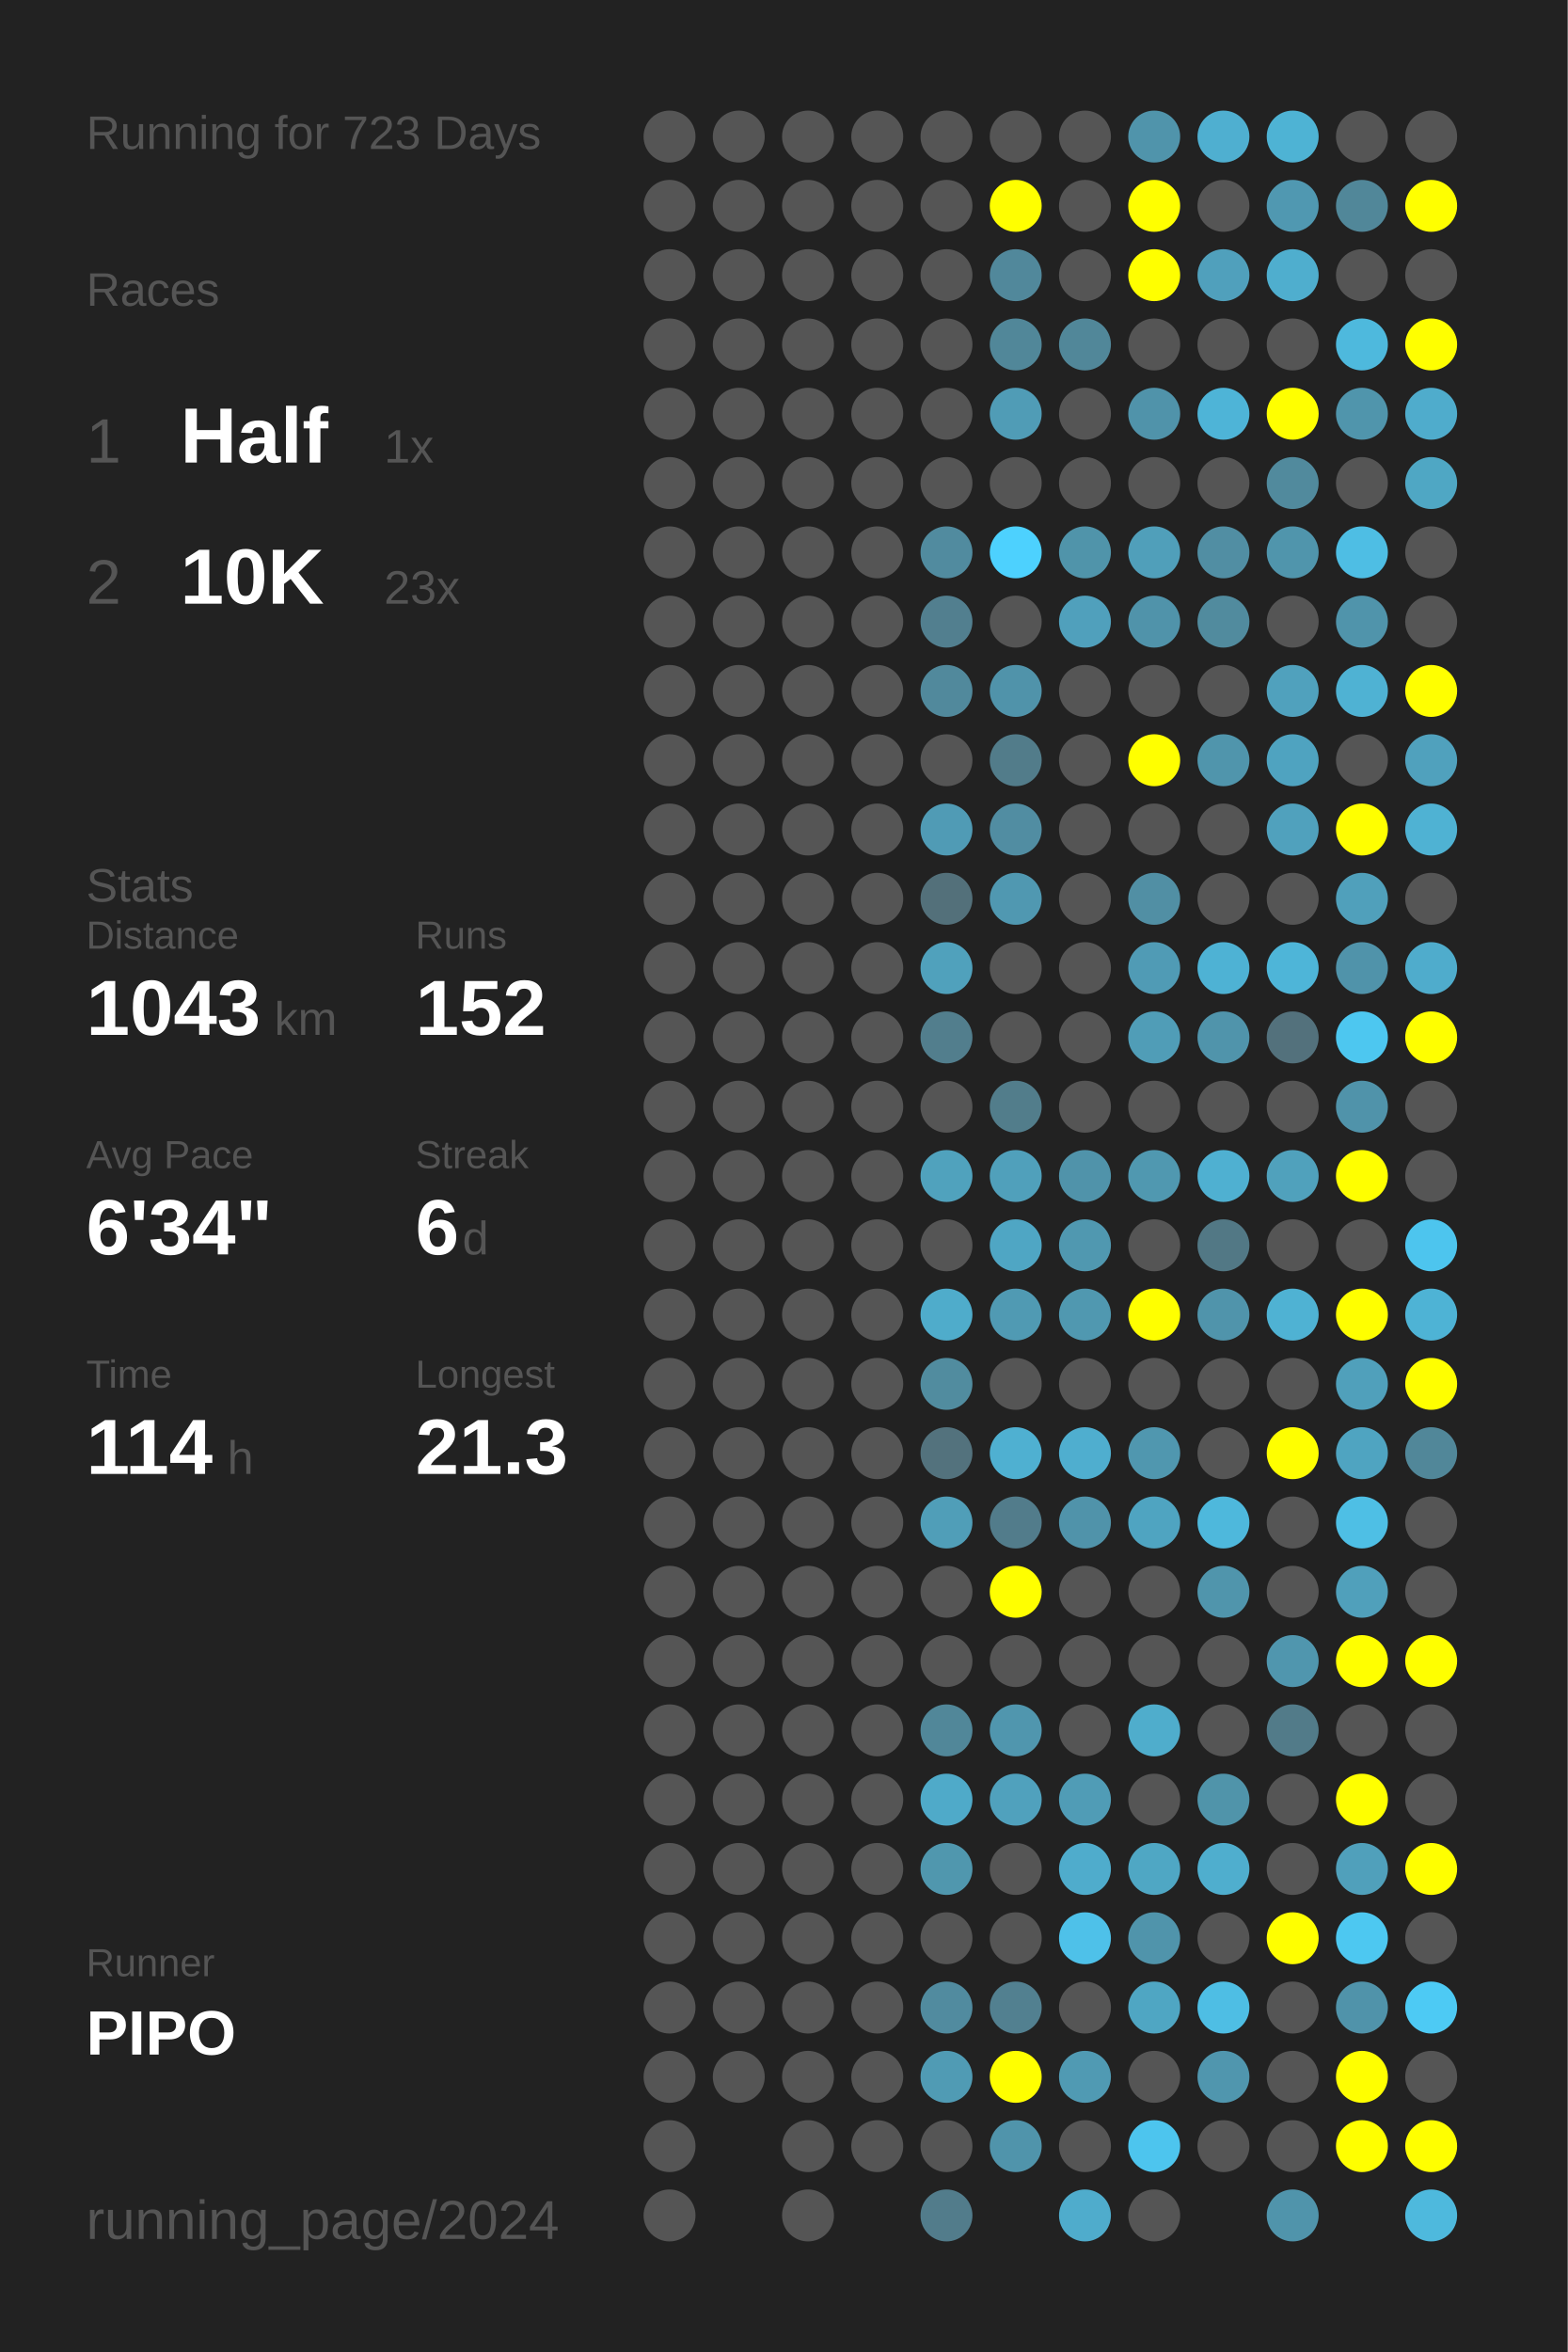
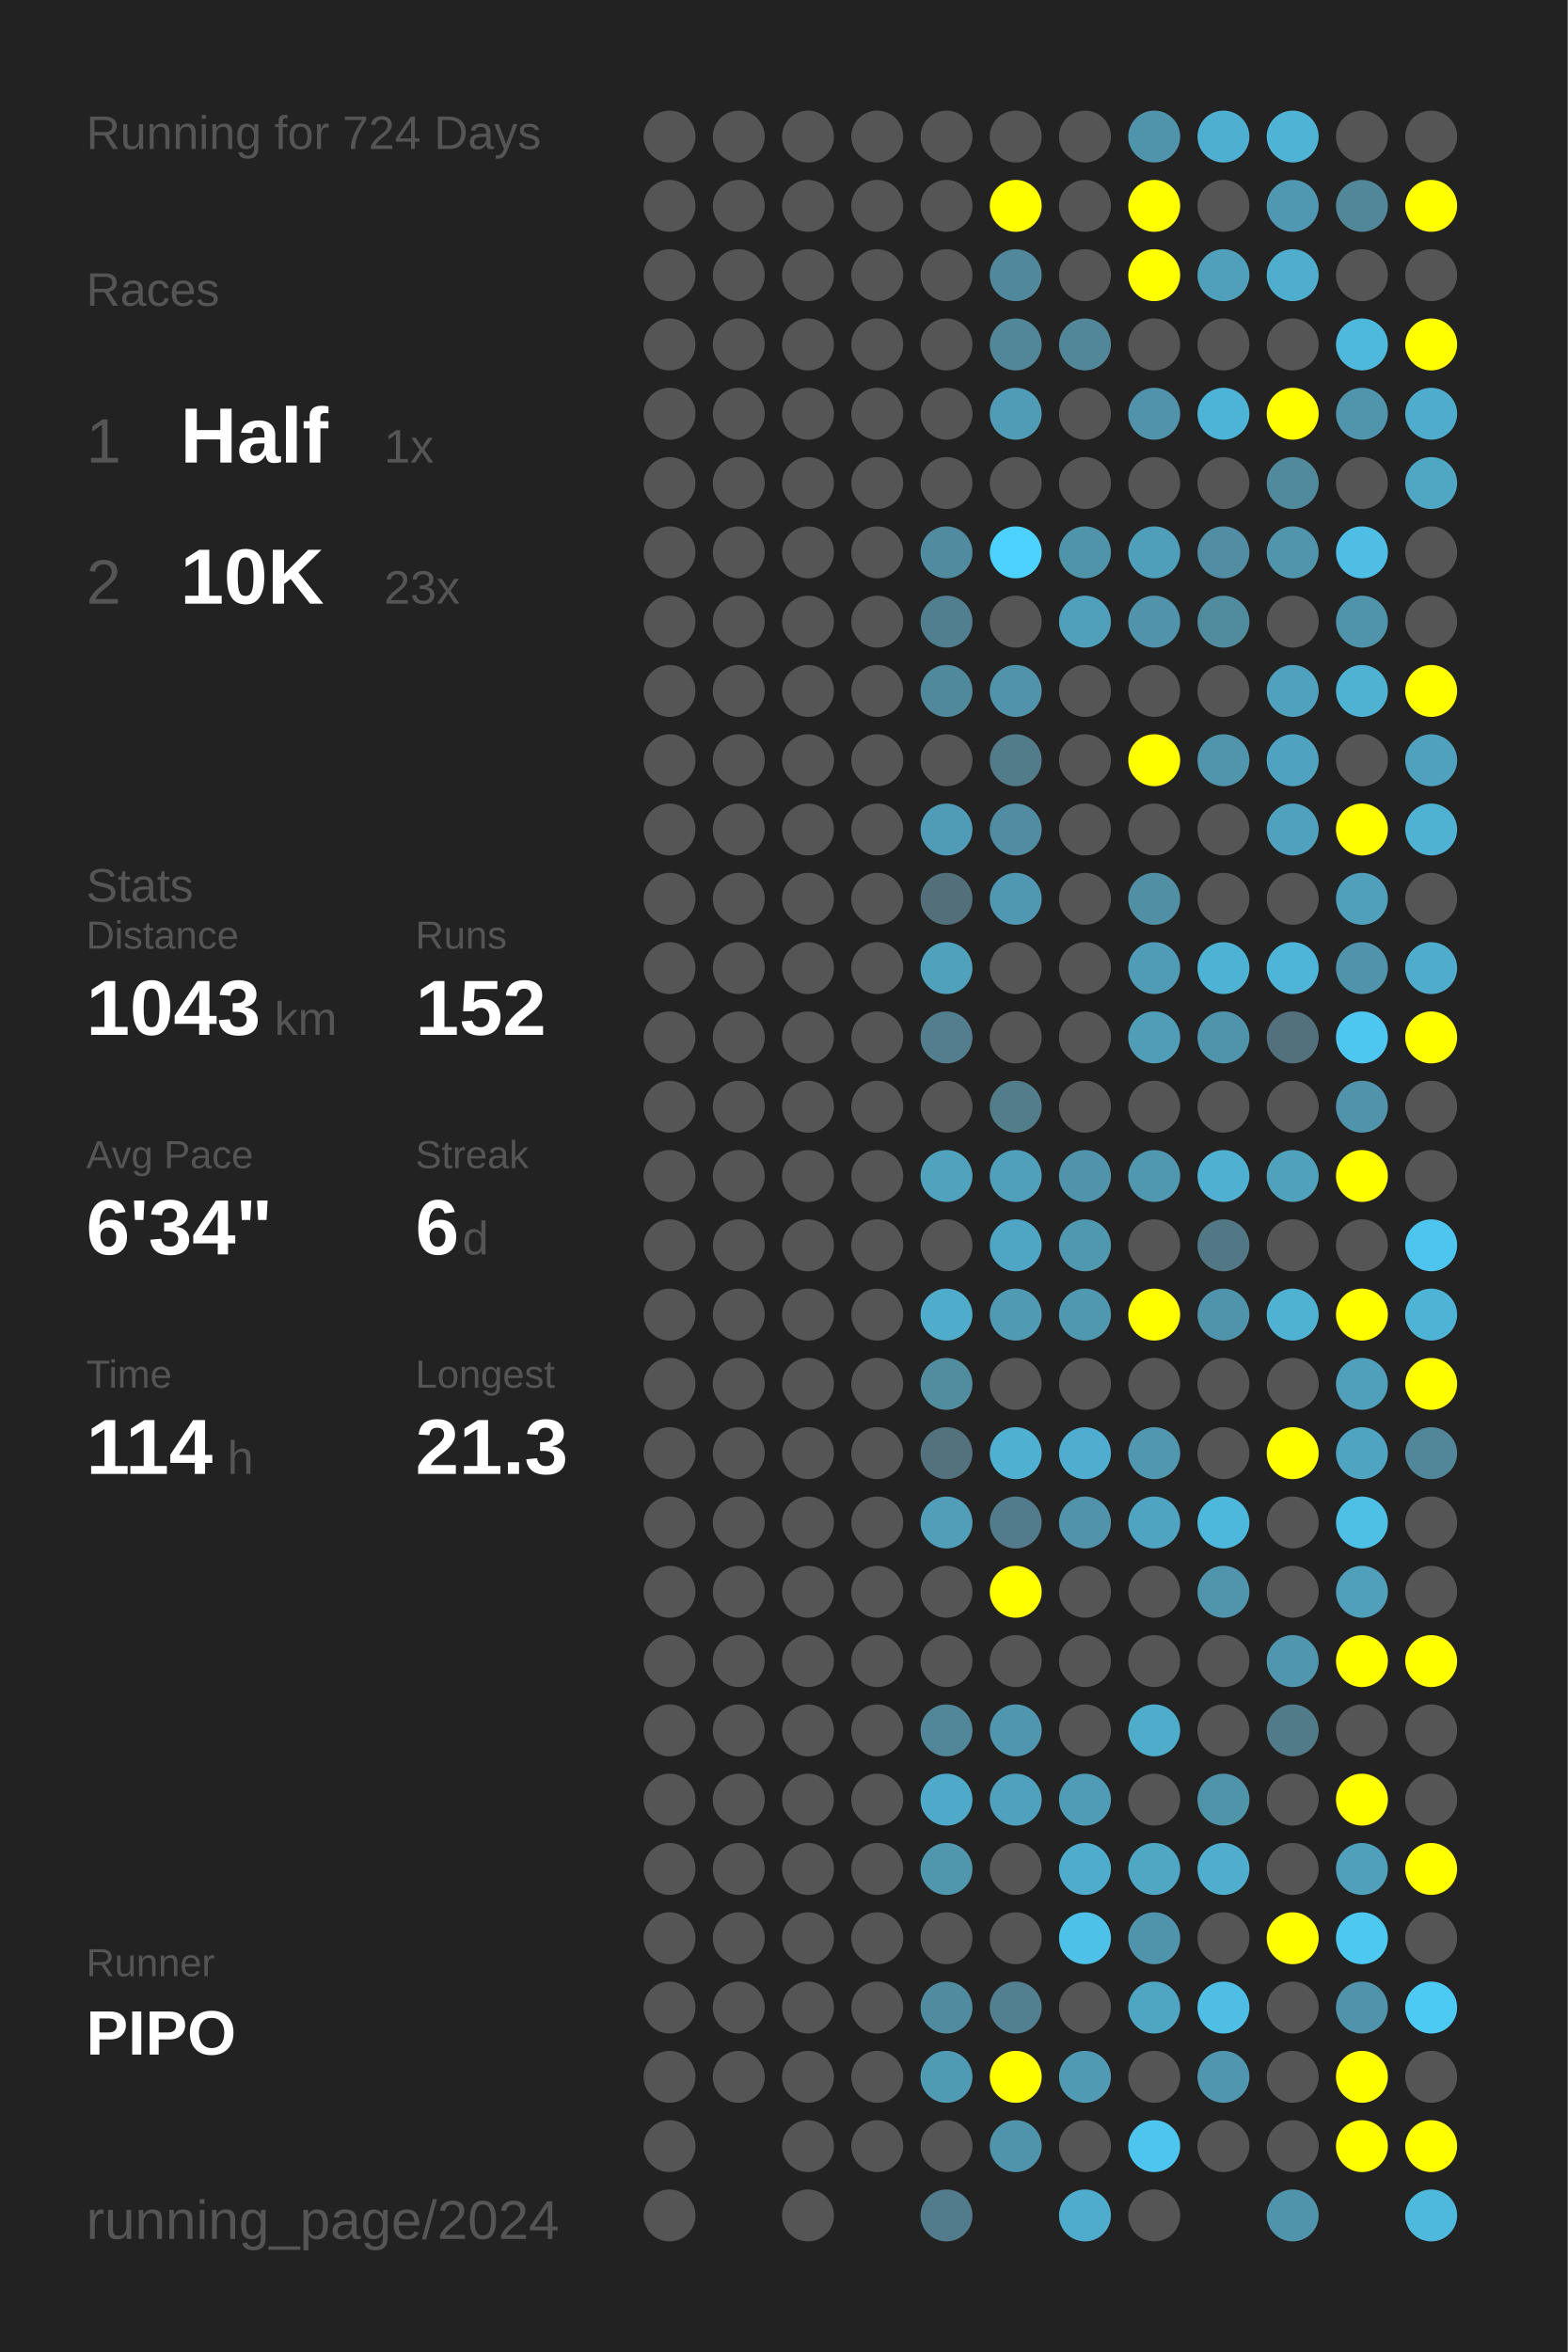
<svg xmlns="http://www.w3.org/2000/svg" baseProfile="full" height="300mm" version="1.1" viewBox="0,0,200,300" width="200mm">
  <defs />
  <rect fill="#222222" height="300" width="200" x="0" y="0" />
-   <text fill="#555555" style="font-size:6px; font-family:Arial;" x="11" y="19">Running for 723 Days</text>
+   <text fill="#555555" style="font-size:6px; font-family:Arial;" x="11" y="19">Running for 724 Days</text>
  <text fill="#555555" style="font-size:6px; font-family:Arial;" x="11" y="39">Races</text>
  <text fill="#555555" style="font-size:8px; font-family:Arial;" x="11" y="59">1</text>
  <text fill="#FFFFFF" style="font-size:10px; font-family:Arial; font-weight:bold;" x="23" y="59">Half</text>
  <text fill="#555555" style="font-size:6px; font-family:Arial;" x="49" y="59">1x</text>
  <text fill="#555555" style="font-size:8px; font-family:Arial;" x="11" y="77">2</text>
  <text fill="#FFFFFF" style="font-size:10px; font-family:Arial; font-weight:bold;" x="23" y="77">10K</text>
  <text fill="#555555" style="font-size:6px; font-family:Arial;" x="49" y="77">23x</text>
  <text fill="#555555" style="font-size:6px; font-family:Arial;" x="11" y="115">Stats</text>
  <text fill="#555555" style="font-size:5px; font-family:Arial;" x="11" y="121">Distance</text>
  <text fill="#FFFFFF" style="font-size:10px; font-family:Arial; font-weight:bold;" x="11" y="132">1043</text>
  <text fill="#555555" style="font-size:6px; font-family:Arial;" x="35" y="132">km</text>
  <text fill="#555555" style="font-size:5px; font-family:Arial;" x="53" y="121">Runs</text>
  <text fill="#FFFFFF" style="font-size:10px; font-family:Arial; font-weight:bold;" x="53" y="132">152</text>
  <text fill="#555555" style="font-size:5px; font-family:Arial;" x="11" y="149">Avg Pace</text>
  <text fill="#FFFFFF" style="font-size:10px; font-family:Arial; font-weight:bold;" x="11" y="160">6'34"</text>
  <text fill="#555555" style="font-size:5px; font-family:Arial;" x="53" y="149">Streak</text>
  <text fill="#FFFFFF" style="font-size:10px; font-family:Arial; font-weight:bold;" x="53" y="160">6</text>
  <text fill="#555555" style="font-size:6px; font-family:Arial;" x="59" y="160">d</text>
  <text fill="#555555" style="font-size:5px; font-family:Arial;" x="11" y="177">Time</text>
  <text fill="#FFFFFF" style="font-size:10px; font-family:Arial; font-weight:bold;" x="11" y="188">114</text>
  <text fill="#555555" style="font-size:6px; font-family:Arial;" x="29" y="188">h</text>
  <text fill="#555555" style="font-size:5px; font-family:Arial;" x="53" y="177">Longest</text>
  <text fill="#FFFFFF" style="font-size:10px; font-family:Arial; font-weight:bold;" x="53" y="188">21.3</text>
  <text fill="#555555" style="font-size:5px; font-family:Arial;" x="11" y="252.065">Runner</text>
  <text fill="#FFFFFF" style="font-size:8px; font-family:Arial; font-weight:bold;" x="11" y="262.065">PIPO</text>
  <text fill="#555555" style="font-size:7px; font-family:Arial;" x="11" y="285.581">running_page/2024</text>
  <circle cx="85.417" cy="17.419" fill="#555555" r="3.312" />
  <circle cx="85.417" cy="26.258" fill="#555555" r="3.312" />
  <circle cx="85.417" cy="35.097" fill="#555555" r="3.312" />
  <circle cx="85.417" cy="43.935" fill="#555555" r="3.312" />
  <circle cx="85.417" cy="52.774" fill="#555555" r="3.312" />
  <circle cx="85.417" cy="61.613" fill="#555555" r="3.312" />
  <circle cx="85.417" cy="70.452" fill="#555555" r="3.312" />
  <circle cx="85.417" cy="79.29" fill="#555555" r="3.312" />
  <circle cx="85.417" cy="88.129" fill="#555555" r="3.312" />
  <circle cx="85.417" cy="96.968" fill="#555555" r="3.312" />
  <circle cx="85.417" cy="105.806" fill="#555555" r="3.312" />
  <circle cx="85.417" cy="114.645" fill="#555555" r="3.312" />
  <circle cx="85.417" cy="123.484" fill="#555555" r="3.312" />
  <circle cx="85.417" cy="132.323" fill="#555555" r="3.312" />
  <circle cx="85.417" cy="141.161" fill="#555555" r="3.312" />
  <circle cx="85.417" cy="150" fill="#555555" r="3.312" />
  <circle cx="85.417" cy="158.839" fill="#555555" r="3.312" />
  <circle cx="85.417" cy="167.677" fill="#555555" r="3.312" />
  <circle cx="85.417" cy="176.516" fill="#555555" r="3.312" />
  <circle cx="85.417" cy="185.355" fill="#555555" r="3.312" />
  <circle cx="85.417" cy="194.194" fill="#555555" r="3.312" />
  <circle cx="85.417" cy="203.032" fill="#555555" r="3.312" />
  <circle cx="85.417" cy="211.871" fill="#555555" r="3.312" />
  <circle cx="85.417" cy="220.71" fill="#555555" r="3.312" />
  <circle cx="85.417" cy="229.548" fill="#555555" r="3.312" />
  <circle cx="85.417" cy="238.387" fill="#555555" r="3.312" />
  <circle cx="85.417" cy="247.226" fill="#555555" r="3.312" />
  <circle cx="85.417" cy="256.065" fill="#555555" r="3.312" />
  <circle cx="85.417" cy="264.903" fill="#555555" r="3.312" />
  <circle cx="85.417" cy="273.742" fill="#555555" r="3.312" />
  <circle cx="85.417" cy="282.581" fill="#555555" r="3.312" />
  <circle cx="94.25" cy="17.419" fill="#555555" r="3.312" />
  <circle cx="94.25" cy="26.258" fill="#555555" r="3.312" />
  <circle cx="94.25" cy="35.097" fill="#555555" r="3.312" />
  <circle cx="94.25" cy="43.935" fill="#555555" r="3.312" />
  <circle cx="94.25" cy="52.774" fill="#555555" r="3.312" />
  <circle cx="94.25" cy="61.613" fill="#555555" r="3.312" />
  <circle cx="94.25" cy="70.452" fill="#555555" r="3.312" />
  <circle cx="94.25" cy="79.29" fill="#555555" r="3.312" />
  <circle cx="94.25" cy="88.129" fill="#555555" r="3.312" />
  <circle cx="94.25" cy="96.968" fill="#555555" r="3.312" />
  <circle cx="94.25" cy="105.806" fill="#555555" r="3.312" />
  <circle cx="94.25" cy="114.645" fill="#555555" r="3.312" />
  <circle cx="94.25" cy="123.484" fill="#555555" r="3.312" />
  <circle cx="94.25" cy="132.323" fill="#555555" r="3.312" />
  <circle cx="94.25" cy="141.161" fill="#555555" r="3.312" />
  <circle cx="94.25" cy="150" fill="#555555" r="3.312" />
  <circle cx="94.25" cy="158.839" fill="#555555" r="3.312" />
  <circle cx="94.25" cy="167.677" fill="#555555" r="3.312" />
  <circle cx="94.25" cy="176.516" fill="#555555" r="3.312" />
  <circle cx="94.25" cy="185.355" fill="#555555" r="3.312" />
  <circle cx="94.25" cy="194.194" fill="#555555" r="3.312" />
  <circle cx="94.25" cy="203.032" fill="#555555" r="3.312" />
  <circle cx="94.25" cy="211.871" fill="#555555" r="3.312" />
  <circle cx="94.25" cy="220.71" fill="#555555" r="3.312" />
  <circle cx="94.25" cy="229.548" fill="#555555" r="3.312" />
  <circle cx="94.25" cy="238.387" fill="#555555" r="3.312" />
  <circle cx="94.25" cy="247.226" fill="#555555" r="3.312" />
  <circle cx="94.25" cy="256.065" fill="#555555" r="3.312" />
  <circle cx="94.25" cy="264.903" fill="#555555" r="3.312" />
  <circle cx="103.083" cy="17.419" fill="#555555" r="3.312" />
  <circle cx="103.083" cy="26.258" fill="#555555" r="3.312" />
  <circle cx="103.083" cy="35.097" fill="#555555" r="3.312" />
  <circle cx="103.083" cy="43.935" fill="#555555" r="3.312" />
  <circle cx="103.083" cy="52.774" fill="#555555" r="3.312" />
  <circle cx="103.083" cy="61.613" fill="#555555" r="3.312" />
  <circle cx="103.083" cy="70.452" fill="#555555" r="3.312" />
  <circle cx="103.083" cy="79.29" fill="#555555" r="3.312" />
  <circle cx="103.083" cy="88.129" fill="#555555" r="3.312" />
  <circle cx="103.083" cy="96.968" fill="#555555" r="3.312" />
  <circle cx="103.083" cy="105.806" fill="#555555" r="3.312" />
  <circle cx="103.083" cy="114.645" fill="#555555" r="3.312" />
  <circle cx="103.083" cy="123.484" fill="#555555" r="3.312" />
  <circle cx="103.083" cy="132.323" fill="#555555" r="3.312" />
  <circle cx="103.083" cy="141.161" fill="#555555" r="3.312" />
  <circle cx="103.083" cy="150" fill="#555555" r="3.312" />
  <circle cx="103.083" cy="158.839" fill="#555555" r="3.312" />
  <circle cx="103.083" cy="167.677" fill="#555555" r="3.312" />
  <circle cx="103.083" cy="176.516" fill="#555555" r="3.312" />
  <circle cx="103.083" cy="185.355" fill="#555555" r="3.312" />
  <circle cx="103.083" cy="194.194" fill="#555555" r="3.312" />
  <circle cx="103.083" cy="203.032" fill="#555555" r="3.312" />
  <circle cx="103.083" cy="211.871" fill="#555555" r="3.312" />
  <circle cx="103.083" cy="220.71" fill="#555555" r="3.312" />
  <circle cx="103.083" cy="229.548" fill="#555555" r="3.312" />
  <circle cx="103.083" cy="238.387" fill="#555555" r="3.312" />
  <circle cx="103.083" cy="247.226" fill="#555555" r="3.312" />
  <circle cx="103.083" cy="256.065" fill="#555555" r="3.312" />
  <circle cx="103.083" cy="264.903" fill="#555555" r="3.312" />
  <circle cx="103.083" cy="273.742" fill="#555555" r="3.312" />
  <circle cx="103.083" cy="282.581" fill="#555555" r="3.312" />
  <circle cx="111.917" cy="17.419" fill="#555555" r="3.312" />
  <circle cx="111.917" cy="26.258" fill="#555555" r="3.312" />
  <circle cx="111.917" cy="35.097" fill="#555555" r="3.312" />
  <circle cx="111.917" cy="43.935" fill="#555555" r="3.312" />
  <circle cx="111.917" cy="52.774" fill="#555555" r="3.312" />
  <circle cx="111.917" cy="61.613" fill="#555555" r="3.312" />
  <circle cx="111.917" cy="70.452" fill="#555555" r="3.312" />
  <circle cx="111.917" cy="79.29" fill="#555555" r="3.312" />
  <circle cx="111.917" cy="88.129" fill="#555555" r="3.312" />
  <circle cx="111.917" cy="96.968" fill="#555555" r="3.312" />
  <circle cx="111.917" cy="105.806" fill="#555555" r="3.312" />
  <circle cx="111.917" cy="114.645" fill="#555555" r="3.312" />
  <circle cx="111.917" cy="123.484" fill="#555555" r="3.312" />
  <circle cx="111.917" cy="132.323" fill="#555555" r="3.312" />
  <circle cx="111.917" cy="141.161" fill="#555555" r="3.312" />
  <circle cx="111.917" cy="150" fill="#555555" r="3.312" />
  <circle cx="111.917" cy="158.839" fill="#555555" r="3.312" />
  <circle cx="111.917" cy="167.677" fill="#555555" r="3.312" />
  <circle cx="111.917" cy="176.516" fill="#555555" r="3.312" />
  <circle cx="111.917" cy="185.355" fill="#555555" r="3.312" />
  <circle cx="111.917" cy="194.194" fill="#555555" r="3.312" />
  <circle cx="111.917" cy="203.032" fill="#555555" r="3.312" />
  <circle cx="111.917" cy="211.871" fill="#555555" r="3.312" />
  <circle cx="111.917" cy="220.71" fill="#555555" r="3.312" />
  <circle cx="111.917" cy="229.548" fill="#555555" r="3.312" />
  <circle cx="111.917" cy="238.387" fill="#555555" r="3.312" />
  <circle cx="111.917" cy="247.226" fill="#555555" r="3.312" />
  <circle cx="111.917" cy="256.065" fill="#555555" r="3.312" />
  <circle cx="111.917" cy="264.903" fill="#555555" r="3.312" />
  <circle cx="111.917" cy="273.742" fill="#555555" r="3.312" />
  <circle cx="120.75" cy="17.419" fill="#555555" r="3.312" />
  <circle cx="120.75" cy="26.258" fill="#555555" r="3.312" />
  <circle cx="120.75" cy="35.097" fill="#555555" r="3.312" />
  <circle cx="120.75" cy="43.935" fill="#555555" r="3.312" />
  <circle cx="120.75" cy="52.774" fill="#555555" r="3.312" />
  <circle cx="120.75" cy="61.613" fill="#555555" r="3.312" />
  <circle cx="120.75" cy="70.452" fill="#518b9f" r="3.312" />
  <circle cx="120.75" cy="79.29" fill="#527f8f" r="3.312" />
  <circle cx="120.75" cy="88.129" fill="#51899c" r="3.312" />
  <circle cx="120.75" cy="96.968" fill="#555555" r="3.312" />
  <circle cx="120.75" cy="105.806" fill="#509bb5" r="3.312" />
  <circle cx="120.75" cy="114.645" fill="#53707a" r="3.312" />
  <circle cx="120.75" cy="123.484" fill="#50a1bc" r="3.312" />
  <circle cx="120.75" cy="132.323" fill="#527e8d" r="3.312" />
  <circle cx="120.75" cy="141.161" fill="#555555" r="3.312" />
  <circle cx="120.75" cy="150" fill="#50a2bd" r="3.312" />
  <circle cx="120.75" cy="158.839" fill="#555555" r="3.312" />
  <circle cx="120.75" cy="167.677" fill="#4faccb" r="3.312" />
  <circle cx="120.75" cy="176.516" fill="#518c9f" r="3.312" />
  <circle cx="120.75" cy="185.355" fill="#53727d" r="3.312" />
  <circle cx="120.75" cy="194.194" fill="#509eb8" r="3.312" />
  <circle cx="120.75" cy="203.032" fill="#555555" r="3.312" />
  <circle cx="120.75" cy="211.871" fill="#555555" r="3.312" />
  <circle cx="120.75" cy="220.71" fill="#518799" r="3.312" />
  <circle cx="120.75" cy="229.548" fill="#4faac9" r="3.312" />
  <circle cx="120.75" cy="238.387" fill="#5097ae" r="3.312" />
  <circle cx="120.75" cy="247.226" fill="#555555" r="3.312" />
  <circle cx="120.75" cy="256.065" fill="#518b9f" r="3.312" />
  <circle cx="120.75" cy="264.903" fill="#509bb4" r="3.312" />
  <circle cx="120.75" cy="273.742" fill="#555555" r="3.312" />
  <circle cx="120.75" cy="282.581" fill="#527c8b" r="3.312" />
  <circle cx="129.583" cy="17.419" fill="#555555" r="3.312" />
  <circle cx="129.583" cy="26.258" fill="#FFFF00" r="3.312" />
  <circle cx="129.583" cy="35.097" fill="#51889b" r="3.312" />
  <circle cx="129.583" cy="43.935" fill="#518799" r="3.312" />
  <circle cx="129.583" cy="52.774" fill="#509cb6" r="3.312" />
  <circle cx="129.583" cy="61.613" fill="#555555" r="3.312" />
  <circle cx="129.583" cy="70.452" fill="#4dd1fe" r="3.312" />
  <circle cx="129.583" cy="79.29" fill="#555555" r="3.312" />
  <circle cx="129.583" cy="88.129" fill="#5093aa" r="3.312" />
  <circle cx="129.583" cy="96.968" fill="#527c8a" r="3.312" />
  <circle cx="129.583" cy="105.806" fill="#518da2" r="3.312" />
  <circle cx="129.583" cy="114.645" fill="#5098b1" r="3.312" />
  <circle cx="129.583" cy="123.484" fill="#555555" r="3.312" />
  <circle cx="129.583" cy="132.323" fill="#555555" r="3.312" />
  <circle cx="129.583" cy="141.161" fill="#527d8b" r="3.312" />
  <circle cx="129.583" cy="150" fill="#50a0bb" r="3.312" />
  <circle cx="129.583" cy="158.839" fill="#4fa6c4" r="3.312" />
  <circle cx="129.583" cy="167.677" fill="#509ab3" r="3.312" />
  <circle cx="129.583" cy="176.516" fill="#555555" r="3.312" />
  <circle cx="129.583" cy="185.355" fill="#4fb0d1" r="3.312" />
  <circle cx="129.583" cy="194.194" fill="#527c8b" r="3.312" />
  <circle cx="129.583" cy="203.032" fill="#FFFF00" r="3.312" />
  <circle cx="129.583" cy="211.871" fill="#555555" r="3.312" />
  <circle cx="129.583" cy="220.71" fill="#5096ae" r="3.312" />
  <circle cx="129.583" cy="229.548" fill="#50a1bd" r="3.312" />
  <circle cx="129.583" cy="238.387" fill="#555555" r="3.312" />
  <circle cx="129.583" cy="247.226" fill="#555555" r="3.312" />
  <circle cx="129.583" cy="256.065" fill="#528090" r="3.312" />
  <circle cx="129.583" cy="264.903" fill="#FFFF00" r="3.312" />
  <circle cx="129.583" cy="273.742" fill="#5094ab" r="3.312" />
  <circle cx="138.417" cy="17.419" fill="#555555" r="3.312" />
  <circle cx="138.417" cy="26.258" fill="#555555" r="3.312" />
  <circle cx="138.417" cy="35.097" fill="#555555" r="3.312" />
  <circle cx="138.417" cy="43.935" fill="#518799" r="3.312" />
  <circle cx="138.417" cy="52.774" fill="#555555" r="3.312" />
  <circle cx="138.417" cy="61.613" fill="#555555" r="3.312" />
  <circle cx="138.417" cy="70.452" fill="#5094aa" r="3.312" />
  <circle cx="138.417" cy="79.29" fill="#50a0bc" r="3.312" />
  <circle cx="138.417" cy="88.129" fill="#555555" r="3.312" />
  <circle cx="138.417" cy="96.968" fill="#555555" r="3.312" />
  <circle cx="138.417" cy="105.806" fill="#555555" r="3.312" />
  <circle cx="138.417" cy="114.645" fill="#555555" r="3.312" />
  <circle cx="138.417" cy="123.484" fill="#555555" r="3.312" />
  <circle cx="138.417" cy="132.323" fill="#555555" r="3.312" />
  <circle cx="138.417" cy="141.161" fill="#555555" r="3.312" />
  <circle cx="138.417" cy="150" fill="#5093aa" r="3.312" />
  <circle cx="138.417" cy="158.839" fill="#5098b0" r="3.312" />
  <circle cx="138.417" cy="167.677" fill="#5098b0" r="3.312" />
  <circle cx="138.417" cy="176.516" fill="#555555" r="3.312" />
  <circle cx="138.417" cy="185.355" fill="#4faecf" r="3.312" />
  <circle cx="138.417" cy="194.194" fill="#5093aa" r="3.312" />
  <circle cx="138.417" cy="203.032" fill="#555555" r="3.312" />
  <circle cx="138.417" cy="211.871" fill="#555555" r="3.312" />
  <circle cx="138.417" cy="220.71" fill="#555555" r="3.312" />
  <circle cx="138.417" cy="229.548" fill="#509cb6" r="3.312" />
  <circle cx="138.417" cy="238.387" fill="#4faccc" r="3.312" />
  <circle cx="138.417" cy="247.226" fill="#4ec1e9" r="3.312" />
  <circle cx="138.417" cy="256.065" fill="#555555" r="3.312" />
  <circle cx="138.417" cy="264.903" fill="#509ab3" r="3.312" />
  <circle cx="138.417" cy="273.742" fill="#555555" r="3.312" />
  <circle cx="138.417" cy="282.581" fill="#4faccc" r="3.312" />
  <circle cx="147.25" cy="17.419" fill="#5094ab" r="3.312" />
  <circle cx="147.25" cy="26.258" fill="#FFFF00" r="3.312" />
  <circle cx="147.25" cy="35.097" fill="#FFFF00" r="3.312" />
  <circle cx="147.25" cy="43.935" fill="#555555" r="3.312" />
  <circle cx="147.25" cy="52.774" fill="#5093aa" r="3.312" />
  <circle cx="147.25" cy="61.613" fill="#555555" r="3.312" />
  <circle cx="147.25" cy="70.452" fill="#509fba" r="3.312" />
  <circle cx="147.25" cy="79.29" fill="#5093aa" r="3.312" />
  <circle cx="147.25" cy="88.129" fill="#555555" r="3.312" />
  <circle cx="147.25" cy="96.968" fill="#FFFF00" r="3.312" />
  <circle cx="147.25" cy="105.806" fill="#555555" r="3.312" />
  <circle cx="147.25" cy="114.645" fill="#518fa4" r="3.312" />
  <circle cx="147.25" cy="123.484" fill="#509bb5" r="3.312" />
  <circle cx="147.25" cy="132.323" fill="#509db7" r="3.312" />
  <circle cx="147.25" cy="141.161" fill="#555555" r="3.312" />
  <circle cx="147.25" cy="150" fill="#5098b0" r="3.312" />
  <circle cx="147.25" cy="158.839" fill="#555555" r="3.312" />
  <circle cx="147.25" cy="167.677" fill="#FFFF00" r="3.312" />
  <circle cx="147.25" cy="176.516" fill="#555555" r="3.312" />
  <circle cx="147.25" cy="185.355" fill="#5097af" r="3.312" />
  <circle cx="147.25" cy="194.194" fill="#4fa4c1" r="3.312" />
  <circle cx="147.25" cy="203.032" fill="#555555" r="3.312" />
  <circle cx="147.25" cy="211.871" fill="#555555" r="3.312" />
  <circle cx="147.25" cy="220.71" fill="#4fadcc" r="3.312" />
  <circle cx="147.25" cy="229.548" fill="#555555" r="3.312" />
  <circle cx="147.25" cy="238.387" fill="#4fa7c4" r="3.312" />
  <circle cx="147.25" cy="247.226" fill="#5094ab" r="3.312" />
  <circle cx="147.25" cy="256.065" fill="#4fa6c3" r="3.312" />
  <circle cx="147.25" cy="264.903" fill="#555555" r="3.312" />
  <circle cx="147.25" cy="273.742" fill="#4dc5ee" r="3.312" />
  <circle cx="147.25" cy="282.581" fill="#555555" r="3.312" />
  <circle cx="156.083" cy="17.419" fill="#4fafd0" r="3.312" />
  <circle cx="156.083" cy="26.258" fill="#555555" r="3.312" />
  <circle cx="156.083" cy="35.097" fill="#50a0bc" r="3.312" />
  <circle cx="156.083" cy="43.935" fill="#555555" r="3.312" />
  <circle cx="156.083" cy="52.774" fill="#4eb4d7" r="3.312" />
  <circle cx="156.083" cy="61.613" fill="#555555" r="3.312" />
  <circle cx="156.083" cy="70.452" fill="#518ea3" r="3.312" />
  <circle cx="156.083" cy="79.29" fill="#518b9e" r="3.312" />
  <circle cx="156.083" cy="88.129" fill="#555555" r="3.312" />
  <circle cx="156.083" cy="96.968" fill="#5095ac" r="3.312" />
  <circle cx="156.083" cy="105.806" fill="#555555" r="3.312" />
  <circle cx="156.083" cy="114.645" fill="#555555" r="3.312" />
  <circle cx="156.083" cy="123.484" fill="#4eb2d4" r="3.312" />
  <circle cx="156.083" cy="132.323" fill="#5094ab" r="3.312" />
  <circle cx="156.083" cy="141.161" fill="#555555" r="3.312" />
  <circle cx="156.083" cy="150" fill="#4fb0d1" r="3.312" />
  <circle cx="156.083" cy="158.839" fill="#527885" r="3.312" />
  <circle cx="156.083" cy="167.677" fill="#5094ab" r="3.312" />
  <circle cx="156.083" cy="176.516" fill="#555555" r="3.312" />
  <circle cx="156.083" cy="185.355" fill="#555555" r="3.312" />
  <circle cx="156.083" cy="194.194" fill="#4eb8dc" r="3.312" />
  <circle cx="156.083" cy="203.032" fill="#5095ac" r="3.312" />
  <circle cx="156.083" cy="211.871" fill="#555555" r="3.312" />
  <circle cx="156.083" cy="220.71" fill="#555555" r="3.312" />
  <circle cx="156.083" cy="229.548" fill="#5094aa" r="3.312" />
  <circle cx="156.083" cy="238.387" fill="#4faece" r="3.312" />
  <circle cx="156.083" cy="247.226" fill="#555555" r="3.312" />
  <circle cx="156.083" cy="256.065" fill="#4ebee4" r="3.312" />
  <circle cx="156.083" cy="264.903" fill="#5096ae" r="3.312" />
  <circle cx="156.083" cy="273.742" fill="#555555" r="3.312" />
  <circle cx="164.917" cy="17.419" fill="#4eb3d4" r="3.312" />
  <circle cx="164.917" cy="26.258" fill="#5098b1" r="3.312" />
  <circle cx="164.917" cy="35.097" fill="#4faece" r="3.312" />
  <circle cx="164.917" cy="43.935" fill="#555555" r="3.312" />
  <circle cx="164.917" cy="52.774" fill="#FFFF00" r="3.312" />
  <circle cx="164.917" cy="61.613" fill="#518a9d" r="3.312" />
  <circle cx="164.917" cy="70.452" fill="#5095ac" r="3.312" />
  <circle cx="164.917" cy="79.29" fill="#555555" r="3.312" />
  <circle cx="164.917" cy="88.129" fill="#50a1bd" r="3.312" />
  <circle cx="164.917" cy="96.968" fill="#4fa3c0" r="3.312" />
  <circle cx="164.917" cy="105.806" fill="#50a1bd" r="3.312" />
  <circle cx="164.917" cy="114.645" fill="#555555" r="3.312" />
  <circle cx="164.917" cy="123.484" fill="#4eb5d8" r="3.312" />
  <circle cx="164.917" cy="132.323" fill="#53717c" r="3.312" />
  <circle cx="164.917" cy="141.161" fill="#555555" r="3.312" />
  <circle cx="164.917" cy="150" fill="#50a1bc" r="3.312" />
  <circle cx="164.917" cy="158.839" fill="#555555" r="3.312" />
  <circle cx="164.917" cy="167.677" fill="#4fb2d3" r="3.312" />
  <circle cx="164.917" cy="176.516" fill="#555555" r="3.312" />
  <circle cx="164.917" cy="185.355" fill="#FFFF00" r="3.312" />
  <circle cx="164.917" cy="194.194" fill="#555555" r="3.312" />
  <circle cx="164.917" cy="203.032" fill="#555555" r="3.312" />
  <circle cx="164.917" cy="211.871" fill="#5096ae" r="3.312" />
  <circle cx="164.917" cy="220.71" fill="#527b89" r="3.312" />
  <circle cx="164.917" cy="229.548" fill="#555555" r="3.312" />
  <circle cx="164.917" cy="238.387" fill="#555555" r="3.312" />
  <circle cx="164.917" cy="247.226" fill="#FFFF00" r="3.312" />
  <circle cx="164.917" cy="256.065" fill="#555555" r="3.312" />
  <circle cx="164.917" cy="264.903" fill="#555555" r="3.312" />
  <circle cx="164.917" cy="273.742" fill="#555555" r="3.312" />
  <circle cx="164.917" cy="282.581" fill="#5094ab" r="3.312" />
  <circle cx="173.75" cy="17.419" fill="#555555" r="3.312" />
  <circle cx="173.75" cy="26.258" fill="#518799" r="3.312" />
  <circle cx="173.75" cy="35.097" fill="#555555" r="3.312" />
  <circle cx="173.75" cy="43.935" fill="#4eb9dd" r="3.312" />
  <circle cx="173.75" cy="52.774" fill="#5095ac" r="3.312" />
  <circle cx="173.75" cy="61.613" fill="#555555" r="3.312" />
  <circle cx="173.75" cy="70.452" fill="#4ebee4" r="3.312" />
  <circle cx="173.75" cy="79.29" fill="#5094ab" r="3.312" />
  <circle cx="173.75" cy="88.129" fill="#4fb2d3" r="3.312" />
  <circle cx="173.75" cy="96.968" fill="#555555" r="3.312" />
  <circle cx="173.75" cy="105.806" fill="#FFFF00" r="3.312" />
  <circle cx="173.75" cy="114.645" fill="#50a0bb" r="3.312" />
  <circle cx="173.75" cy="123.484" fill="#5093aa" r="3.312" />
  <circle cx="173.75" cy="132.323" fill="#4dc7f0" r="3.312" />
  <circle cx="173.75" cy="141.161" fill="#5093aa" r="3.312" />
  <circle cx="173.75" cy="150" fill="#FFFF00" r="3.312" />
  <circle cx="173.75" cy="158.839" fill="#555555" r="3.312" />
  <circle cx="173.75" cy="167.677" fill="#FFFF00" r="3.312" />
  <circle cx="173.75" cy="176.516" fill="#50a0bb" r="3.312" />
  <circle cx="173.75" cy="185.355" fill="#4fa4c1" r="3.312" />
  <circle cx="173.75" cy="194.194" fill="#4ebfe5" r="3.312" />
  <circle cx="173.75" cy="203.032" fill="#50a0bb" r="3.312" />
  <circle cx="173.75" cy="211.871" fill="#FFFF00" r="3.312" />
  <circle cx="173.75" cy="220.71" fill="#555555" r="3.312" />
  <circle cx="173.75" cy="229.548" fill="#FFFF00" r="3.312" />
  <circle cx="173.75" cy="238.387" fill="#50a0bb" r="3.312" />
  <circle cx="173.75" cy="247.226" fill="#4dc8f1" r="3.312" />
  <circle cx="173.75" cy="256.065" fill="#5093aa" r="3.312" />
  <circle cx="173.75" cy="264.903" fill="#FFFF00" r="3.312" />
  <circle cx="173.75" cy="273.742" fill="#FFFF00" r="3.312" />
  <circle cx="182.583" cy="17.419" fill="#555555" r="3.312" />
  <circle cx="182.583" cy="26.258" fill="#FFFF00" r="3.312" />
  <circle cx="182.583" cy="35.097" fill="#555555" r="3.312" />
  <circle cx="182.583" cy="43.935" fill="#FFFF00" r="3.312" />
  <circle cx="182.583" cy="52.774" fill="#4faccc" r="3.312" />
  <circle cx="182.583" cy="61.613" fill="#4fa7c4" r="3.312" />
  <circle cx="182.583" cy="70.452" fill="#555555" r="3.312" />
  <circle cx="182.583" cy="79.29" fill="#555555" r="3.312" />
  <circle cx="182.583" cy="88.129" fill="#FFFF00" r="3.312" />
  <circle cx="182.583" cy="96.968" fill="#50a1bd" r="3.312" />
  <circle cx="182.583" cy="105.806" fill="#4fb2d3" r="3.312" />
  <circle cx="182.583" cy="114.645" fill="#555555" r="3.312" />
  <circle cx="182.583" cy="123.484" fill="#4faccc" r="3.312" />
  <circle cx="182.583" cy="132.323" fill="#FFFF00" r="3.312" />
  <circle cx="182.583" cy="141.161" fill="#555555" r="3.312" />
  <circle cx="182.583" cy="150" fill="#555555" r="3.312" />
  <circle cx="182.583" cy="158.839" fill="#4dc5ee" r="3.312" />
  <circle cx="182.583" cy="167.677" fill="#4eb3d5" r="3.312" />
  <circle cx="182.583" cy="176.516" fill="#FFFF00" r="3.312" />
  <circle cx="182.583" cy="185.355" fill="#518799" r="3.312" />
  <circle cx="182.583" cy="194.194" fill="#555555" r="3.312" />
  <circle cx="182.583" cy="203.032" fill="#555555" r="3.312" />
  <circle cx="182.583" cy="211.871" fill="#FFFF00" r="3.312" />
  <circle cx="182.583" cy="220.71" fill="#555555" r="3.312" />
  <circle cx="182.583" cy="229.548" fill="#555555" r="3.312" />
  <circle cx="182.583" cy="238.387" fill="#FFFF00" r="3.312" />
  <circle cx="182.583" cy="247.226" fill="#555555" r="3.312" />
  <circle cx="182.583" cy="256.065" fill="#4dcaf4" r="3.312" />
  <circle cx="182.583" cy="264.903" fill="#555555" r="3.312" />
  <circle cx="182.583" cy="273.742" fill="#FFFF00" r="3.312" />
  <circle cx="182.583" cy="282.581" fill="#4eb9dd" r="3.312" />
</svg>
